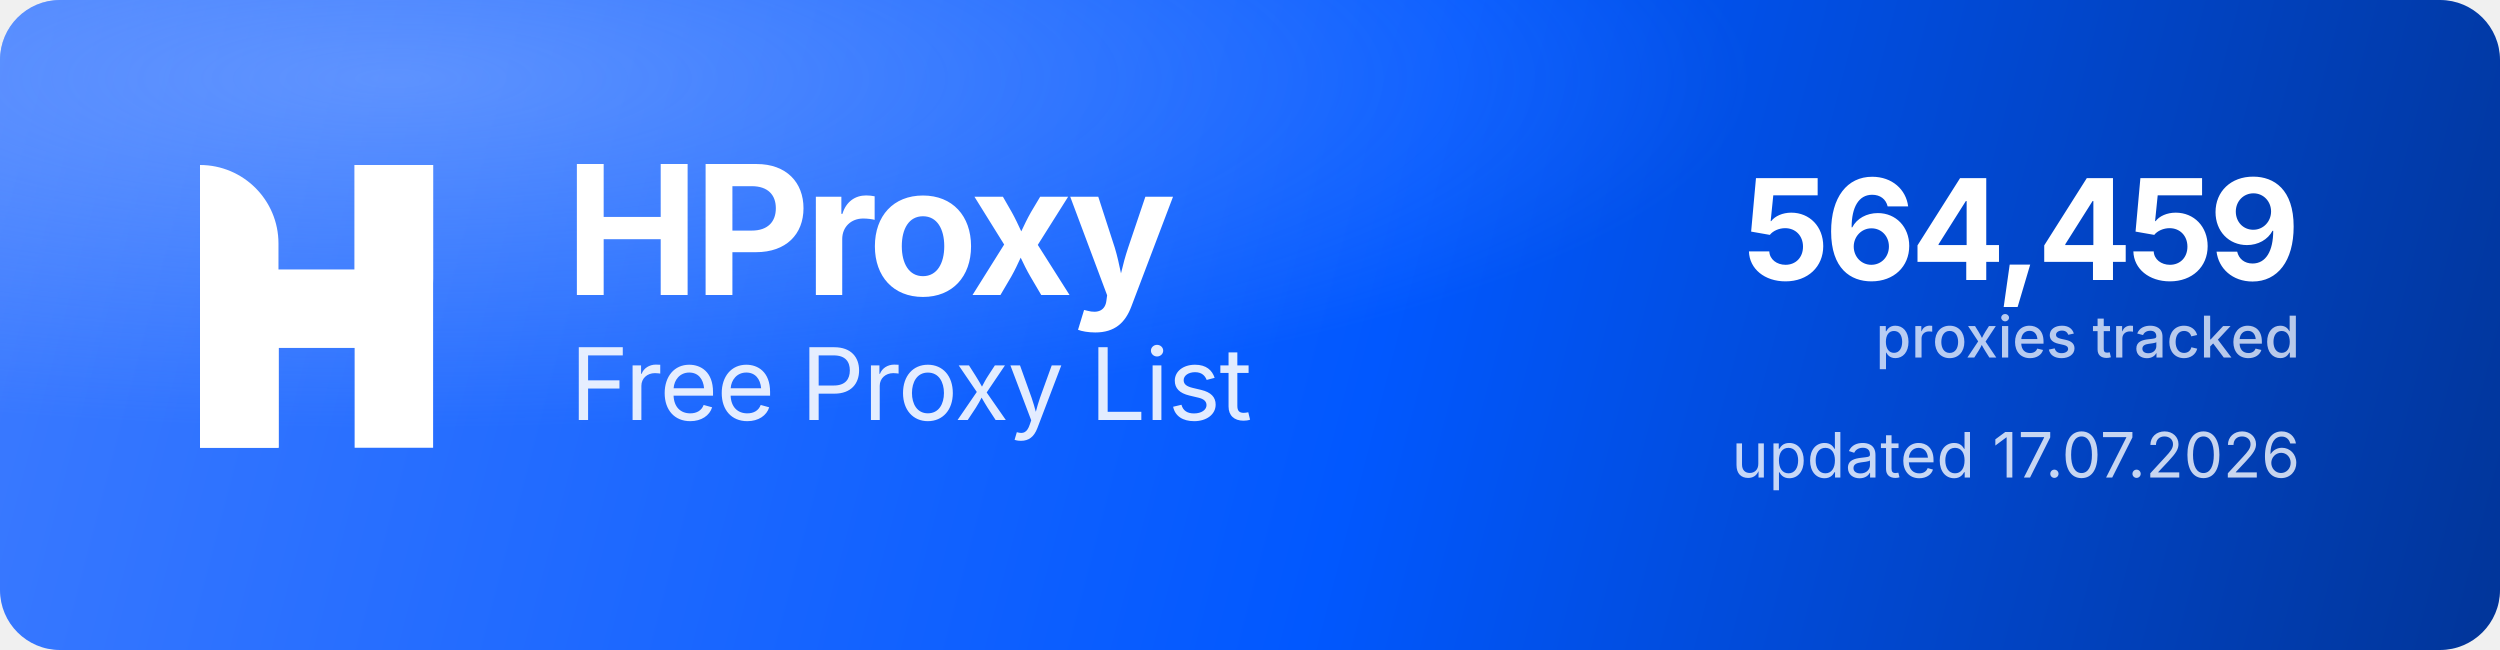
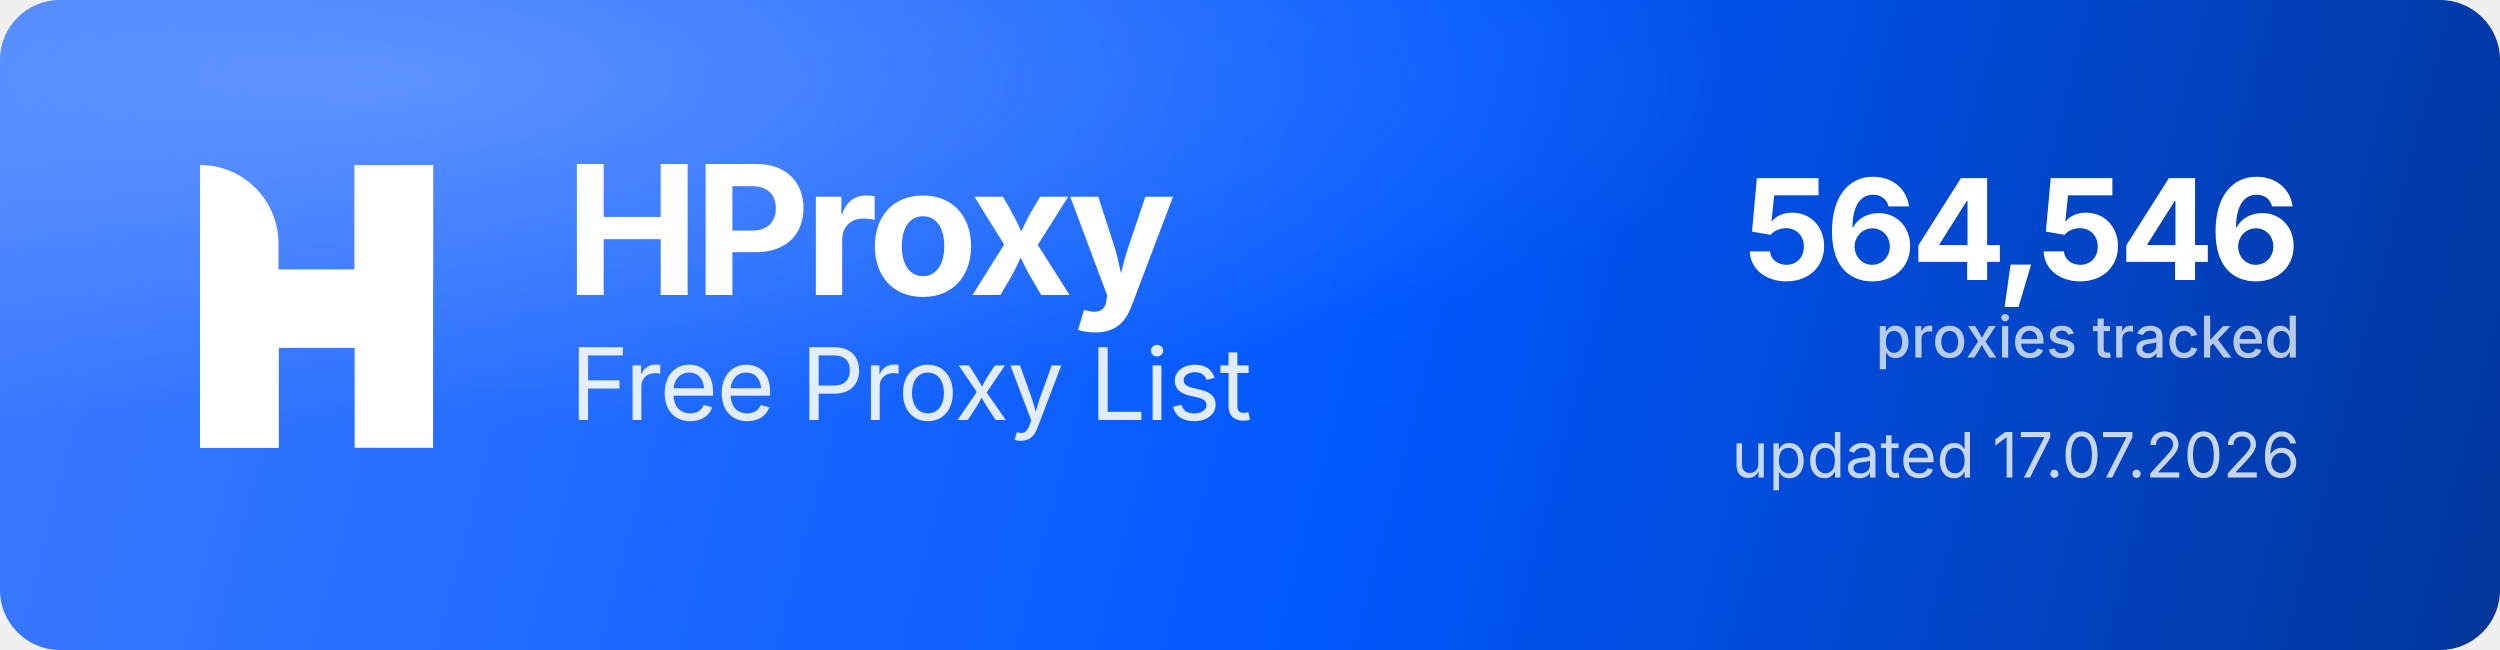
<svg xmlns="http://www.w3.org/2000/svg" width="1000" height="260" viewBox="0 0 1000 260" role="img" aria-label="HProxy Free Proxy List">
  <defs>
    <linearGradient id="hp-bg" x1="0" y1="0" x2="1000" y2="260" gradientUnits="userSpaceOnUse">
      <stop offset="0" stop-color="#3D7BFF" />
      <stop offset="0.55" stop-color="#0158FF" />
      <stop offset="1" stop-color="#013599" />
    </linearGradient>
    <radialGradient id="hp-glow" cx="0.16" cy="0.12" r="0.9">
      <stop offset="0" stop-color="#8FB4FF" stop-opacity="0.5" />
      <stop offset="0.6" stop-color="#8FB4FF" stop-opacity="0" />
    </radialGradient>
  </defs>
  <rect width="1000" height="260" rx="24" fill="url(#hp-bg)" />
  <rect width="1000" height="260" rx="24" fill="url(#hp-glow)" />
  <g transform="translate(80,66) scale(4.35)" fill="#FFFFFF">
    <path d="M0 0V0C3.985 0 7.216 3.231 7.216 7.216V26H0V0Z" />
    <rect x="14.219" width="7.216" height="26" />
    <path d="M7.235 26H0V15.971C0 12.455 2.851 9.604 6.367 9.604H14.22V0H21.437V10.453C21.437 13.97 18.586 16.82 15.069 16.82H7.235V26Z" />
  </g>
  <text x="226" y="118" font-family="'Geist','Inter','Segoe UI',system-ui,-apple-system,Helvetica,Arial,sans-serif" font-size="72" font-weight="700" letter-spacing="-2.3" fill="#FFFFFF">HProxy</text>
  <text x="228" y="168" font-family="'Geist','Inter','Segoe UI',system-ui,-apple-system,Helvetica,Arial,sans-serif" font-size="40" font-weight="400" letter-spacing="-0.5" fill="#FFFFFF" fill-opacity="0.88">Free Proxy List</text>
-   <text x="920" y="112" text-anchor="end" font-family="'Geist','Inter','Segoe UI',system-ui,-apple-system,Helvetica,Arial,sans-serif" font-size="56" font-weight="700" letter-spacing="-2" fill="#FFFFFF">564,459</text>
+   <text x="920" y="112" text-anchor="end" font-family="'Geist','Inter','Segoe UI',system-ui,-apple-system,Helvetica,Arial,sans-serif" font-size="56" font-weight="700" letter-spacing="-2" fill="#FFFFFF">564,546</text>
  <text x="920" y="143" text-anchor="end" font-family="'Geist','Inter','Segoe UI',system-ui,-apple-system,Helvetica,Arial,sans-serif" font-size="23" font-weight="500" fill="#FFFFFF" fill-opacity="0.72">proxies tracked</text>
  <text x="920" y="191" text-anchor="end" font-family="'Geist','Inter','Segoe UI',system-ui,-apple-system,Helvetica,Arial,sans-serif" font-size="25" font-weight="400" fill="#FFFFFF" fill-opacity="0.78">updated 17.07.2026</text>
</svg>
